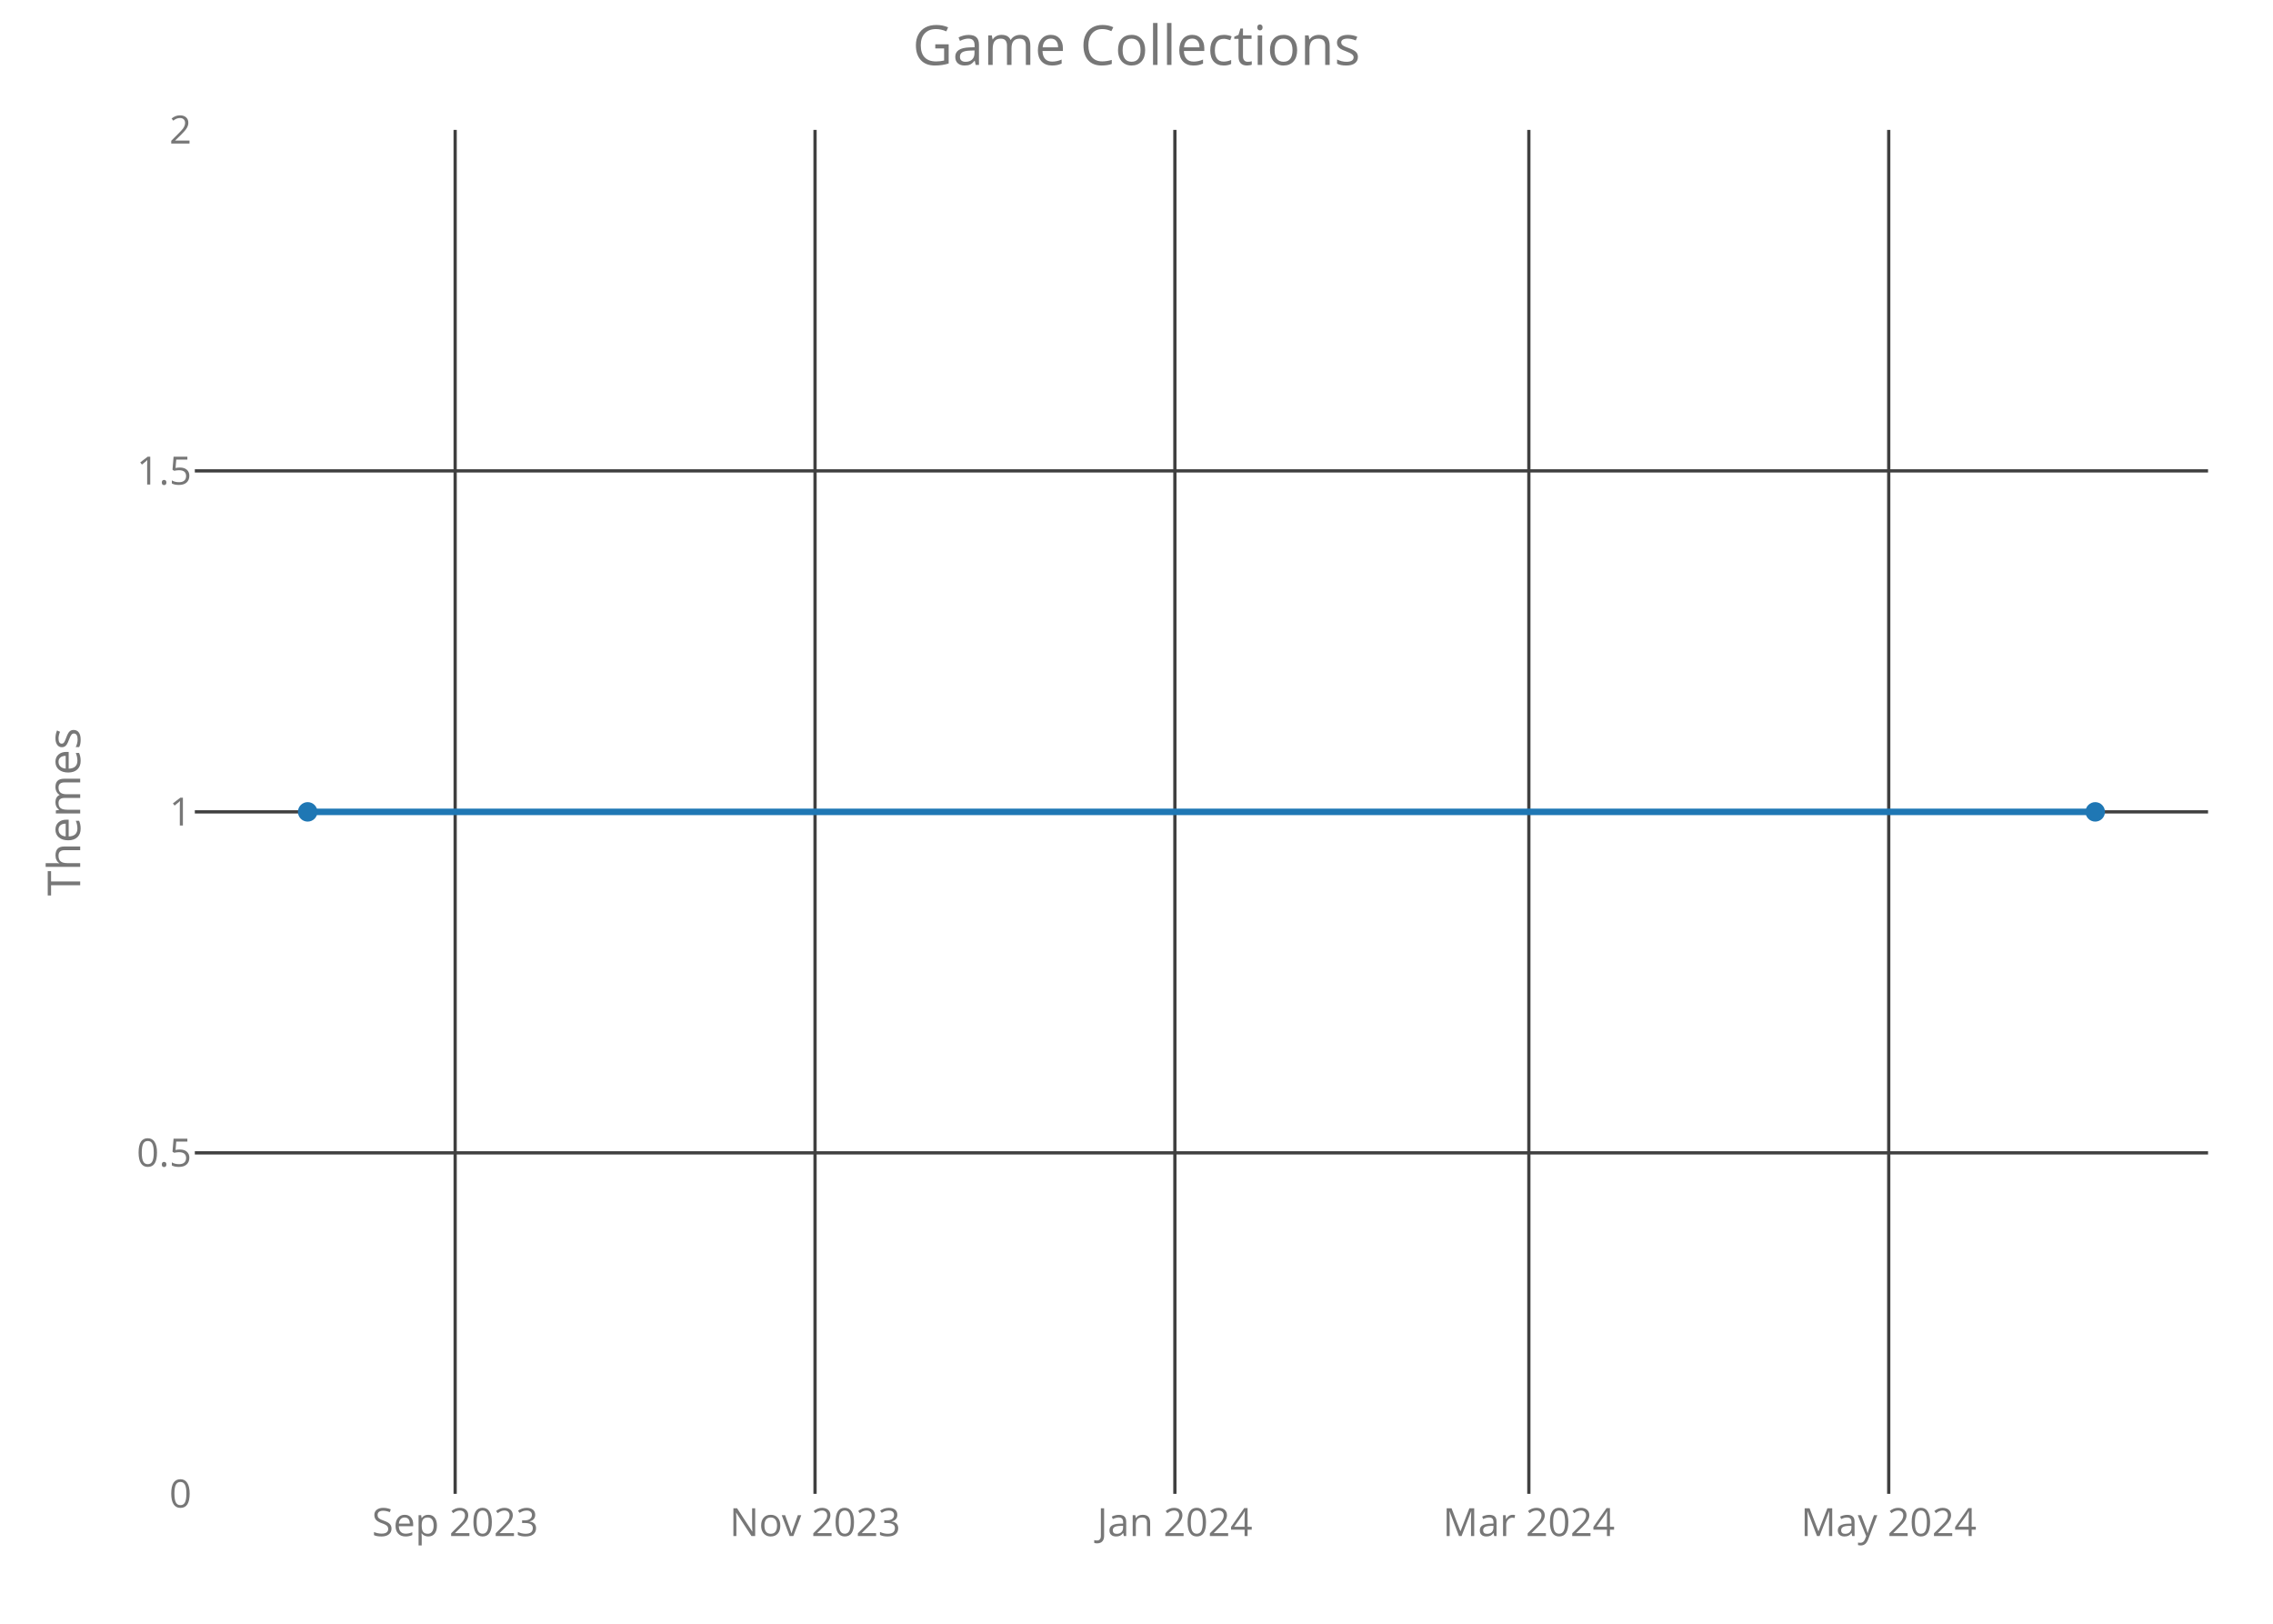
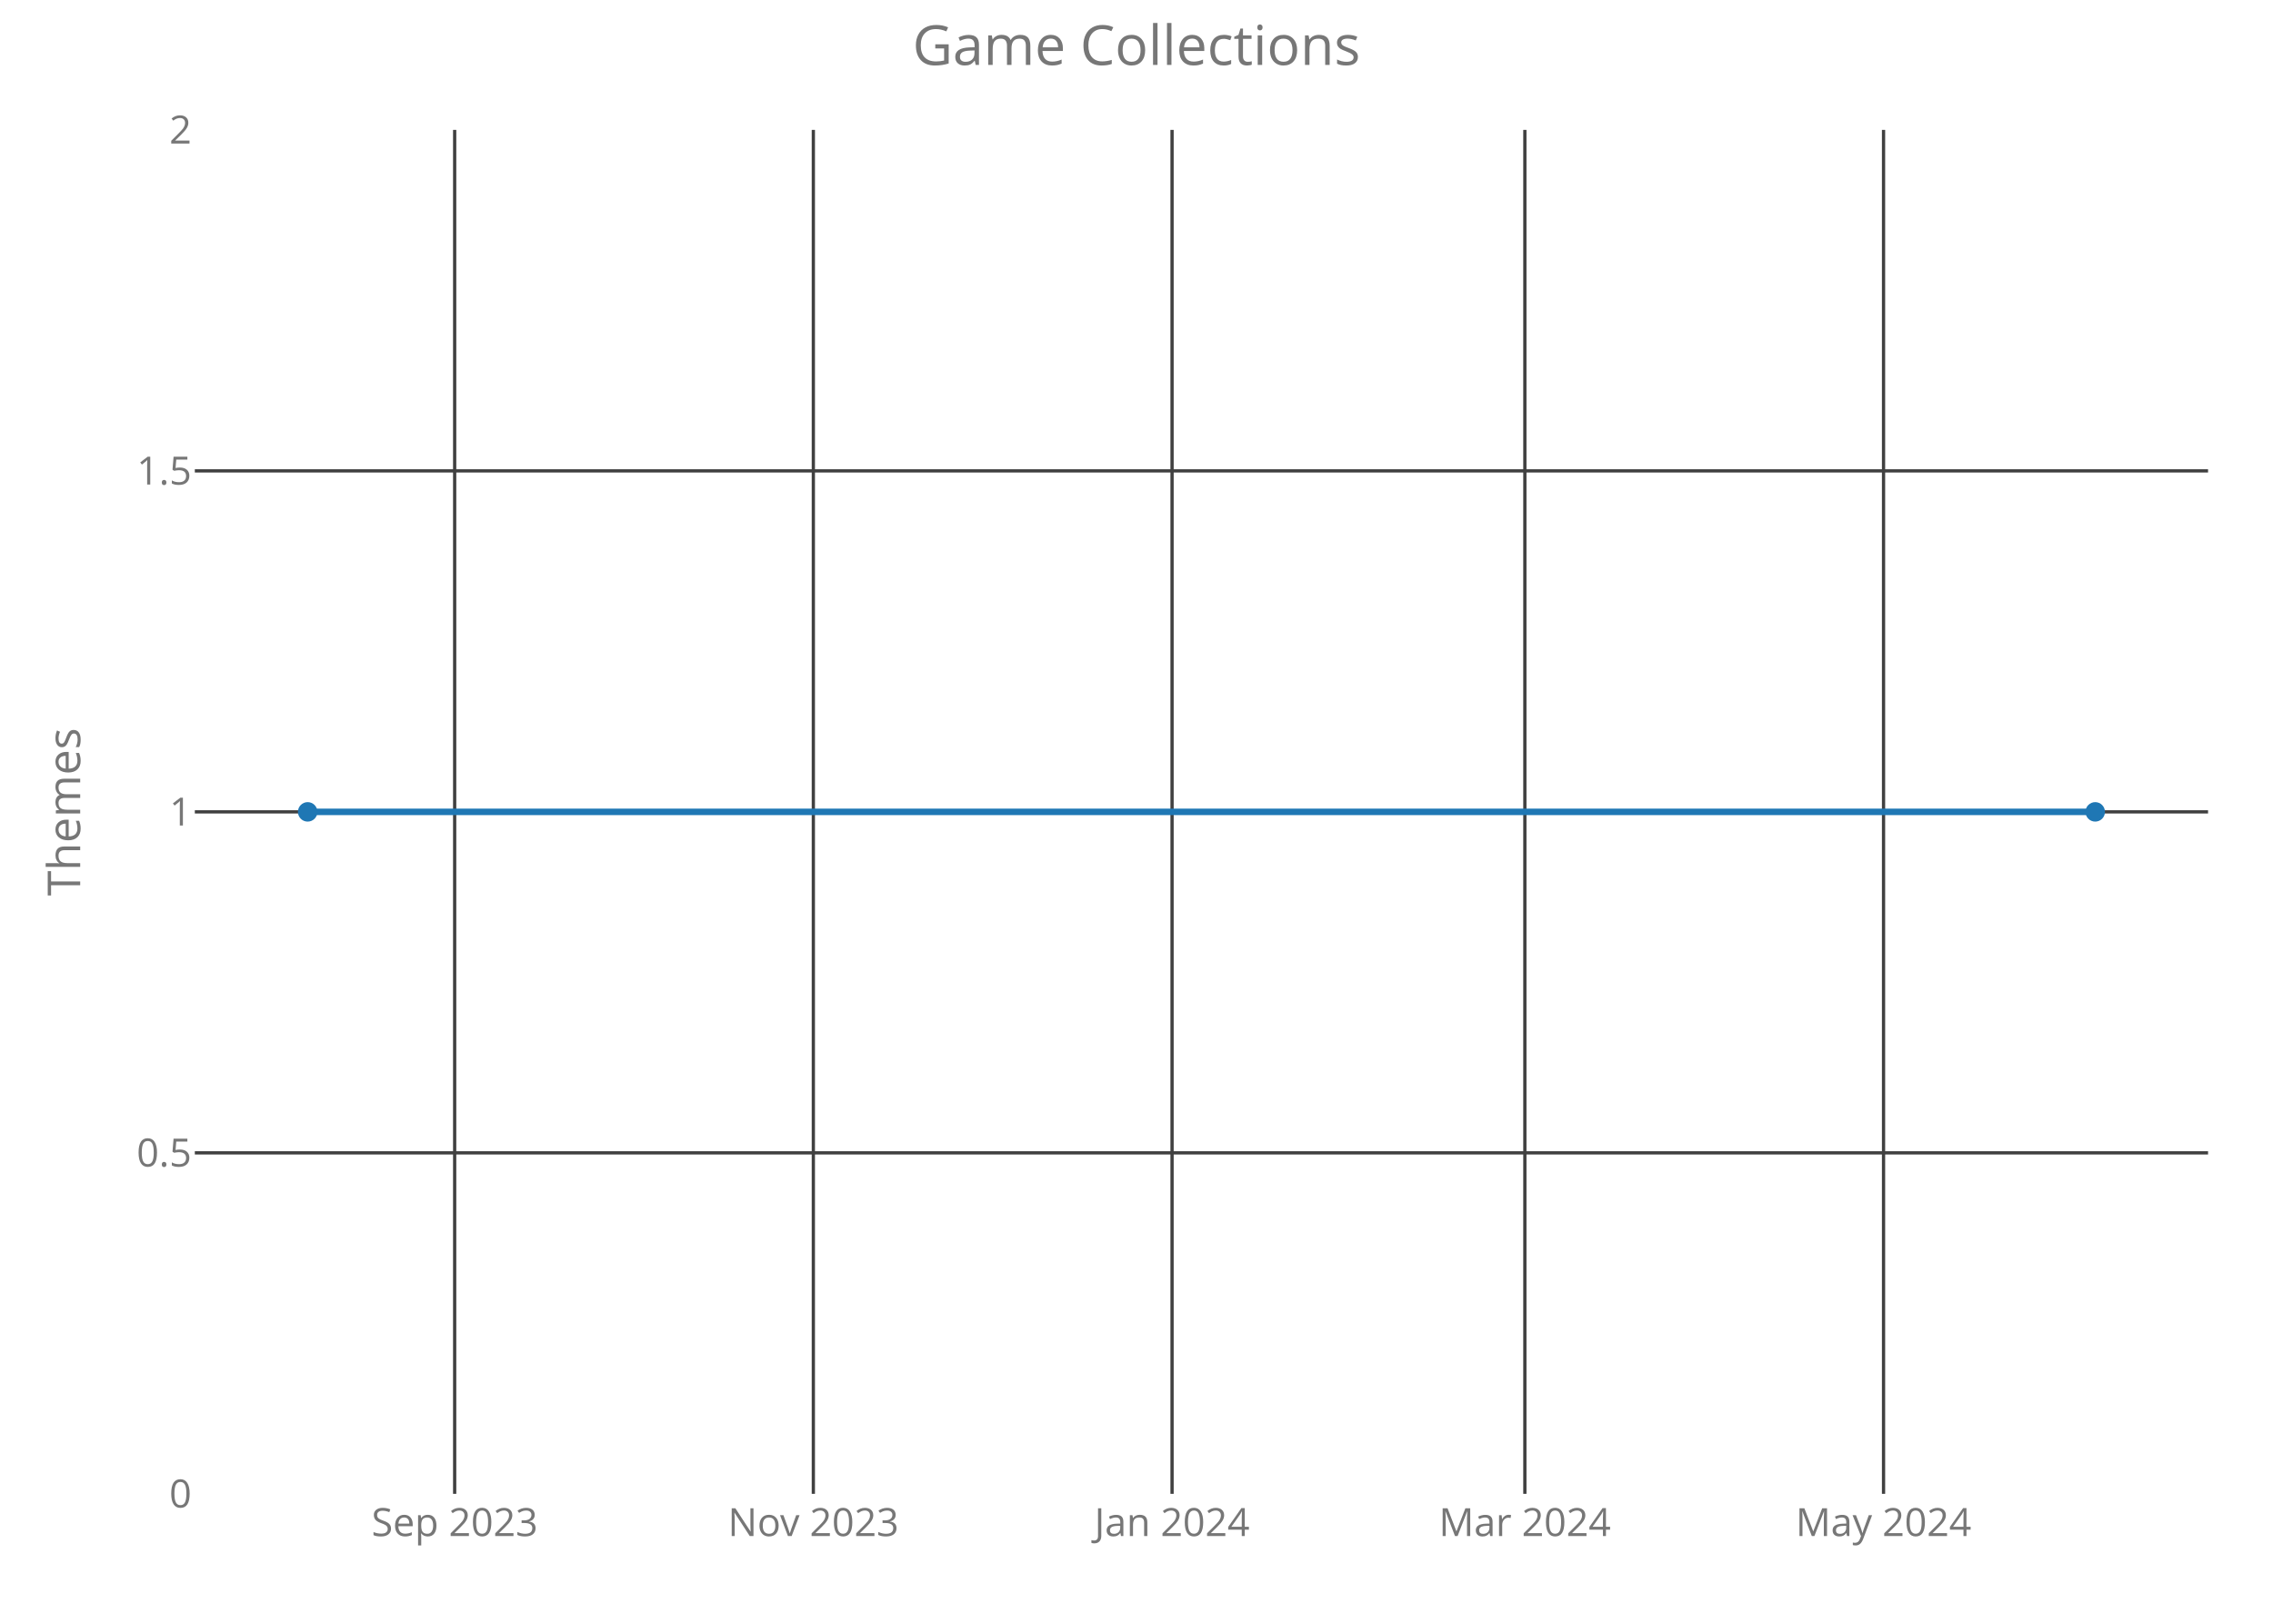
<svg xmlns="http://www.w3.org/2000/svg" class="main-svg" width="700" height="500" style="" viewBox="0 0 700 500">
  <rect x="0" y="0" width="700" height="500" style="fill: rgb(0, 0, 0); fill-opacity: 0;" />
-   <defs id="defs-939dba">
+   <defs id="defs-ead011">
    <g class="clips">
-       <clipPath id="clip939dbaxyplot" class="plotclip">
+       <clipPath id="clipead011xyplot" class="plotclip">
        <rect width="620" height="420" />
      </clipPath>
-       <clipPath class="axesclip" id="clip939dbax">
+       <clipPath class="axesclip" id="clipead011x">
        <rect x="60" y="0" width="620" height="500" />
      </clipPath>
-       <clipPath class="axesclip" id="clip939dbay">
+       <clipPath class="axesclip" id="clipead011y">
        <rect x="0" y="40" width="700" height="420" />
      </clipPath>
-       <clipPath class="axesclip" id="clip939dbaxy">
+       <clipPath class="axesclip" id="clipead011xy">
        <rect x="60" y="40" width="620" height="420" />
      </clipPath>
    </g>
    <g class="gradients" />
  </defs>
  <g class="bglayer">
    <rect class="bg" x="60" y="40" width="620" height="420" style="fill: rgb(0, 0, 0); fill-opacity: 0; stroke-width: 0;" />
  </g>
  <g class="layer-below">
    <g class="imagelayer" />
    <g class="shapelayer" />
  </g>
  <g class="cartesianlayer">
    <g class="subplot xy">
      <g class="layer-subplot">
        <g class="shapelayer" />
        <g class="imagelayer" />
      </g>
      <g class="gridlayer">
        <g class="x">
-           <path class="xgrid crisp" transform="translate(140.17,0)" d="M0,40v420" style="stroke: rgb(64, 64, 64); stroke-opacity: 1; stroke-width: 1px;" />
-           <path class="xgrid crisp" transform="translate(251,0)" d="M0,40v420" style="stroke: rgb(64, 64, 64); stroke-opacity: 1; stroke-width: 1px;" />
-           <path class="xgrid crisp" transform="translate(361.82,0)" d="M0,40v420" style="stroke: rgb(64, 64, 64); stroke-opacity: 1; stroke-width: 1px;" />
-           <path class="xgrid crisp" transform="translate(470.83,0)" d="M0,40v420" style="stroke: rgb(64, 64, 64); stroke-opacity: 1; stroke-width: 1px;" />
-           <path class="xgrid crisp" transform="translate(581.66,0)" d="M0,40v420" style="stroke: rgb(64, 64, 64); stroke-opacity: 1; stroke-width: 1px;" />
+           <path class="xgrid crisp" transform="translate(140.02,0)" d="M0,40v420" style="stroke: rgb(64, 64, 64); stroke-opacity: 1; stroke-width: 1px;" />
+           <path class="xgrid crisp" transform="translate(250.48,0)" d="M0,40v420" style="stroke: rgb(64, 64, 64); stroke-opacity: 1; stroke-width: 1px;" />
+           <path class="xgrid crisp" transform="translate(360.95,0)" d="M0,40v420" style="stroke: rgb(64, 64, 64); stroke-opacity: 1; stroke-width: 1px;" />
+           <path class="xgrid crisp" transform="translate(469.6,0)" d="M0,40v420" style="stroke: rgb(64, 64, 64); stroke-opacity: 1; stroke-width: 1px;" />
+           <path class="xgrid crisp" transform="translate(580.06,0)" d="M0,40v420" style="stroke: rgb(64, 64, 64); stroke-opacity: 1; stroke-width: 1px;" />
        </g>
        <g class="y">
          <path class="ygrid crisp" transform="translate(0,355)" d="M60,0h620" style="stroke: rgb(64, 64, 64); stroke-opacity: 1; stroke-width: 1px;" />
          <path class="ygrid crisp" transform="translate(0,250)" d="M60,0h620" style="stroke: rgb(64, 64, 64); stroke-opacity: 1; stroke-width: 1px;" />
          <path class="ygrid crisp" transform="translate(0,145)" d="M60,0h620" style="stroke: rgb(64, 64, 64); stroke-opacity: 1; stroke-width: 1px;" />
        </g>
      </g>
      <g class="zerolinelayer" />
      <path class="xlines-below crisp" d="M0,0" style="fill: none;" />
      <path class="ylines-below crisp" d="M0,0" style="fill: none;" />
      <g class="overlines-below" />
      <g class="xaxislayer-below">
        <g class="xtick">
-           <text text-anchor="middle" x="0" y="473" transform="translate(140.17,0)" style="font-family: 'Open Sans'; font-size: 12px; fill: rgb(119, 119, 119); fill-opacity: 1; white-space: pre;">Sep 2023</text>
+           <text text-anchor="middle" x="0" y="473" transform="translate(140.02,0)" style="font-family: 'Open Sans'; font-size: 12px; fill: rgb(119, 119, 119); fill-opacity: 1; white-space: pre;">Sep 2023</text>
        </g>
        <g class="xtick">
-           <text text-anchor="middle" x="0" y="473" transform="translate(251,0)" style="font-family: 'Open Sans'; font-size: 12px; fill: rgb(119, 119, 119); fill-opacity: 1; white-space: pre;">Nov 2023</text>
+           <text text-anchor="middle" x="0" y="473" transform="translate(250.48,0)" style="font-family: 'Open Sans'; font-size: 12px; fill: rgb(119, 119, 119); fill-opacity: 1; white-space: pre;">Nov 2023</text>
        </g>
        <g class="xtick">
-           <text text-anchor="middle" x="0" y="473" transform="translate(361.82,0)" style="font-family: 'Open Sans'; font-size: 12px; fill: rgb(119, 119, 119); fill-opacity: 1; white-space: pre;">Jan 2024</text>
+           <text text-anchor="middle" x="0" y="473" transform="translate(360.95,0)" style="font-family: 'Open Sans'; font-size: 12px; fill: rgb(119, 119, 119); fill-opacity: 1; white-space: pre;">Jan 2024</text>
        </g>
        <g class="xtick">
-           <text text-anchor="middle" x="0" y="473" transform="translate(470.83,0)" style="font-family: 'Open Sans'; font-size: 12px; fill: rgb(119, 119, 119); fill-opacity: 1; white-space: pre;">Mar 2024</text>
+           <text text-anchor="middle" x="0" y="473" transform="translate(469.6,0)" style="font-family: 'Open Sans'; font-size: 12px; fill: rgb(119, 119, 119); fill-opacity: 1; white-space: pre;">Mar 2024</text>
        </g>
        <g class="xtick">
-           <text text-anchor="middle" x="0" y="473" transform="translate(581.66,0)" style="font-family: 'Open Sans'; font-size: 12px; fill: rgb(119, 119, 119); fill-opacity: 1; white-space: pre;">May 2024</text>
+           <text text-anchor="middle" x="0" y="473" transform="translate(580.06,0)" style="font-family: 'Open Sans'; font-size: 12px; fill: rgb(119, 119, 119); fill-opacity: 1; white-space: pre;">May 2024</text>
        </g>
      </g>
      <g class="yaxislayer-below">
        <g class="ytick">
          <text text-anchor="end" x="59" y="4.2" transform="translate(0,460)" style="font-family: 'Open Sans'; font-size: 12px; fill: rgb(119, 119, 119); fill-opacity: 1; white-space: pre;">0</text>
        </g>
        <g class="ytick">
          <text text-anchor="end" x="59" y="4.2" transform="translate(0,355)" style="font-family: 'Open Sans'; font-size: 12px; fill: rgb(119, 119, 119); fill-opacity: 1; white-space: pre;">0.5</text>
        </g>
        <g class="ytick">
          <text text-anchor="end" x="59" y="4.2" transform="translate(0,250)" style="font-family: 'Open Sans'; font-size: 12px; fill: rgb(119, 119, 119); fill-opacity: 1; white-space: pre;">1</text>
        </g>
        <g class="ytick">
          <text text-anchor="end" x="59" y="4.2" transform="translate(0,145)" style="font-family: 'Open Sans'; font-size: 12px; fill: rgb(119, 119, 119); fill-opacity: 1; white-space: pre;">1.5</text>
        </g>
        <g class="ytick">
          <text text-anchor="end" x="59" y="4.2" transform="translate(0,40)" style="font-family: 'Open Sans'; font-size: 12px; fill: rgb(119, 119, 119); fill-opacity: 1; white-space: pre;">2</text>
        </g>
      </g>
      <g class="overaxes-below" />
-       <g class="plot" transform="translate(60,40)" clip-path="url('#clip939dbaxyplot')">
+       <g class="plot" transform="translate(60,40)" clip-path="url('#clipead011xyplot')">
        <g class="scatterlayer mlayer">
-           <g class="trace scatter traceef13a2" style="stroke-miterlimit: 2; opacity: 1;">
+           <g class="trace scatter tracecb8c71" style="stroke-miterlimit: 2; opacity: 1;">
            <g class="fills" />
            <g class="errorbars" />
            <g class="lines">
              <path class="js-line" d="M34.75,210L585.25,210" style="vector-effect: non-scaling-stroke; fill: none; stroke: rgb(31, 119, 180); stroke-opacity: 1; stroke-width: 2px; opacity: 1;" />
            </g>
            <g class="points">
              <path class="point" transform="translate(34.75,210)" d="M3,0A3,3 0 1,1 0,-3A3,3 0 0,1 3,0Z" style="opacity: 1; stroke-width: 0px; fill: rgb(31, 119, 180); fill-opacity: 1;" />
              <path class="point" transform="translate(585.25,210)" d="M3,0A3,3 0 1,1 0,-3A3,3 0 0,1 3,0Z" style="opacity: 1; stroke-width: 0px; fill: rgb(31, 119, 180); fill-opacity: 1;" />
            </g>
            <g class="text" />
          </g>
        </g>
      </g>
      <g class="overplot" />
      <path class="xlines-above" />
      <path class="ylines-above" />
      <g class="overlines-above" />
      <g class="xaxislayer-above" />
      <g class="yaxislayer-above" />
      <g class="overaxes-above" />
    </g>
  </g>
  <g class="polarlayer" />
  <g class="ternarylayer" />
  <g class="geolayer" />
  <g class="funnelarealayer" />
  <g class="pielayer" />
  <g class="treemaplayer" />
  <g class="sunburstlayer" />
  <g class="glimages" />
-   <defs id="topdefs-939dba">
+   <defs id="topdefs-ead011">
    <g class="clips" />
  </defs>
  <g class="layer-above">
    <g class="imagelayer" />
    <g class="shapelayer" />
  </g>
  <g class="infolayer">
    <g class="g-gtitle">
      <text class="gtitle" x="350" y="20" text-anchor="middle" dy="0em" style="font-family: 'Open Sans'; font-size: 17px; fill: rgb(119, 119, 119); opacity: 1; font-weight: normal; white-space: pre;">Game Collections</text>
    </g>
    <g class="g-xtitle" />
    <g class="g-ytitle">
      <text class="ytitle" transform="rotate(-90,24.7,250)" x="24.7" y="250" text-anchor="middle" style="font-family: 'Open Sans'; font-size: 14px; fill: rgb(119, 119, 119); opacity: 1; font-weight: normal; white-space: pre;">Themes</text>
    </g>
  </g>
</svg>
